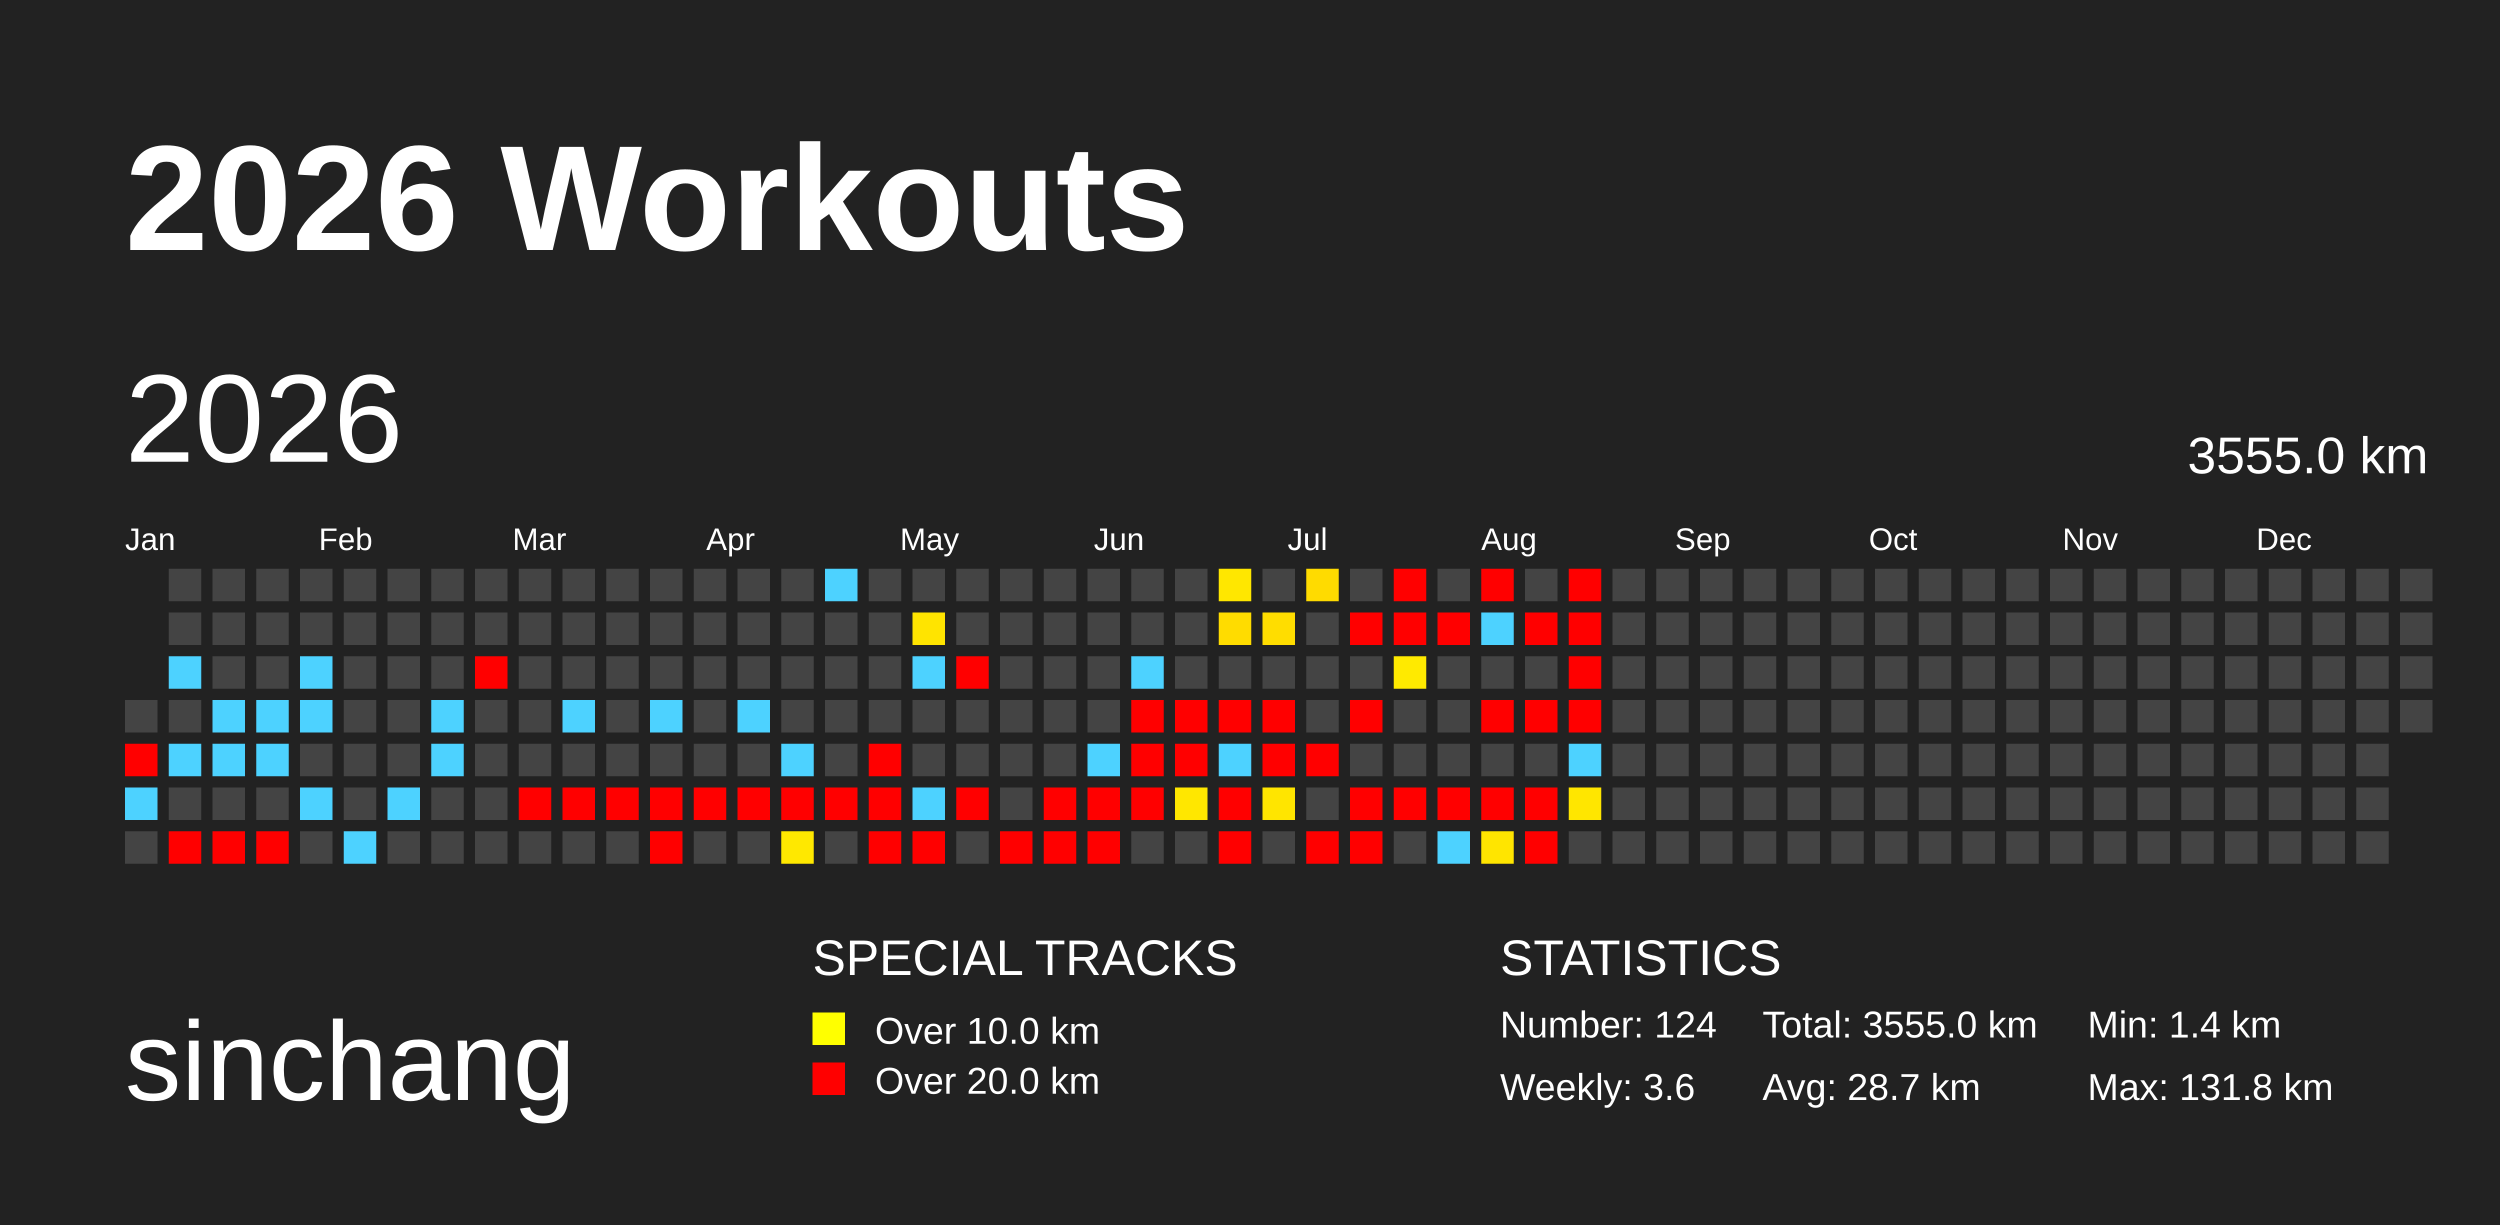
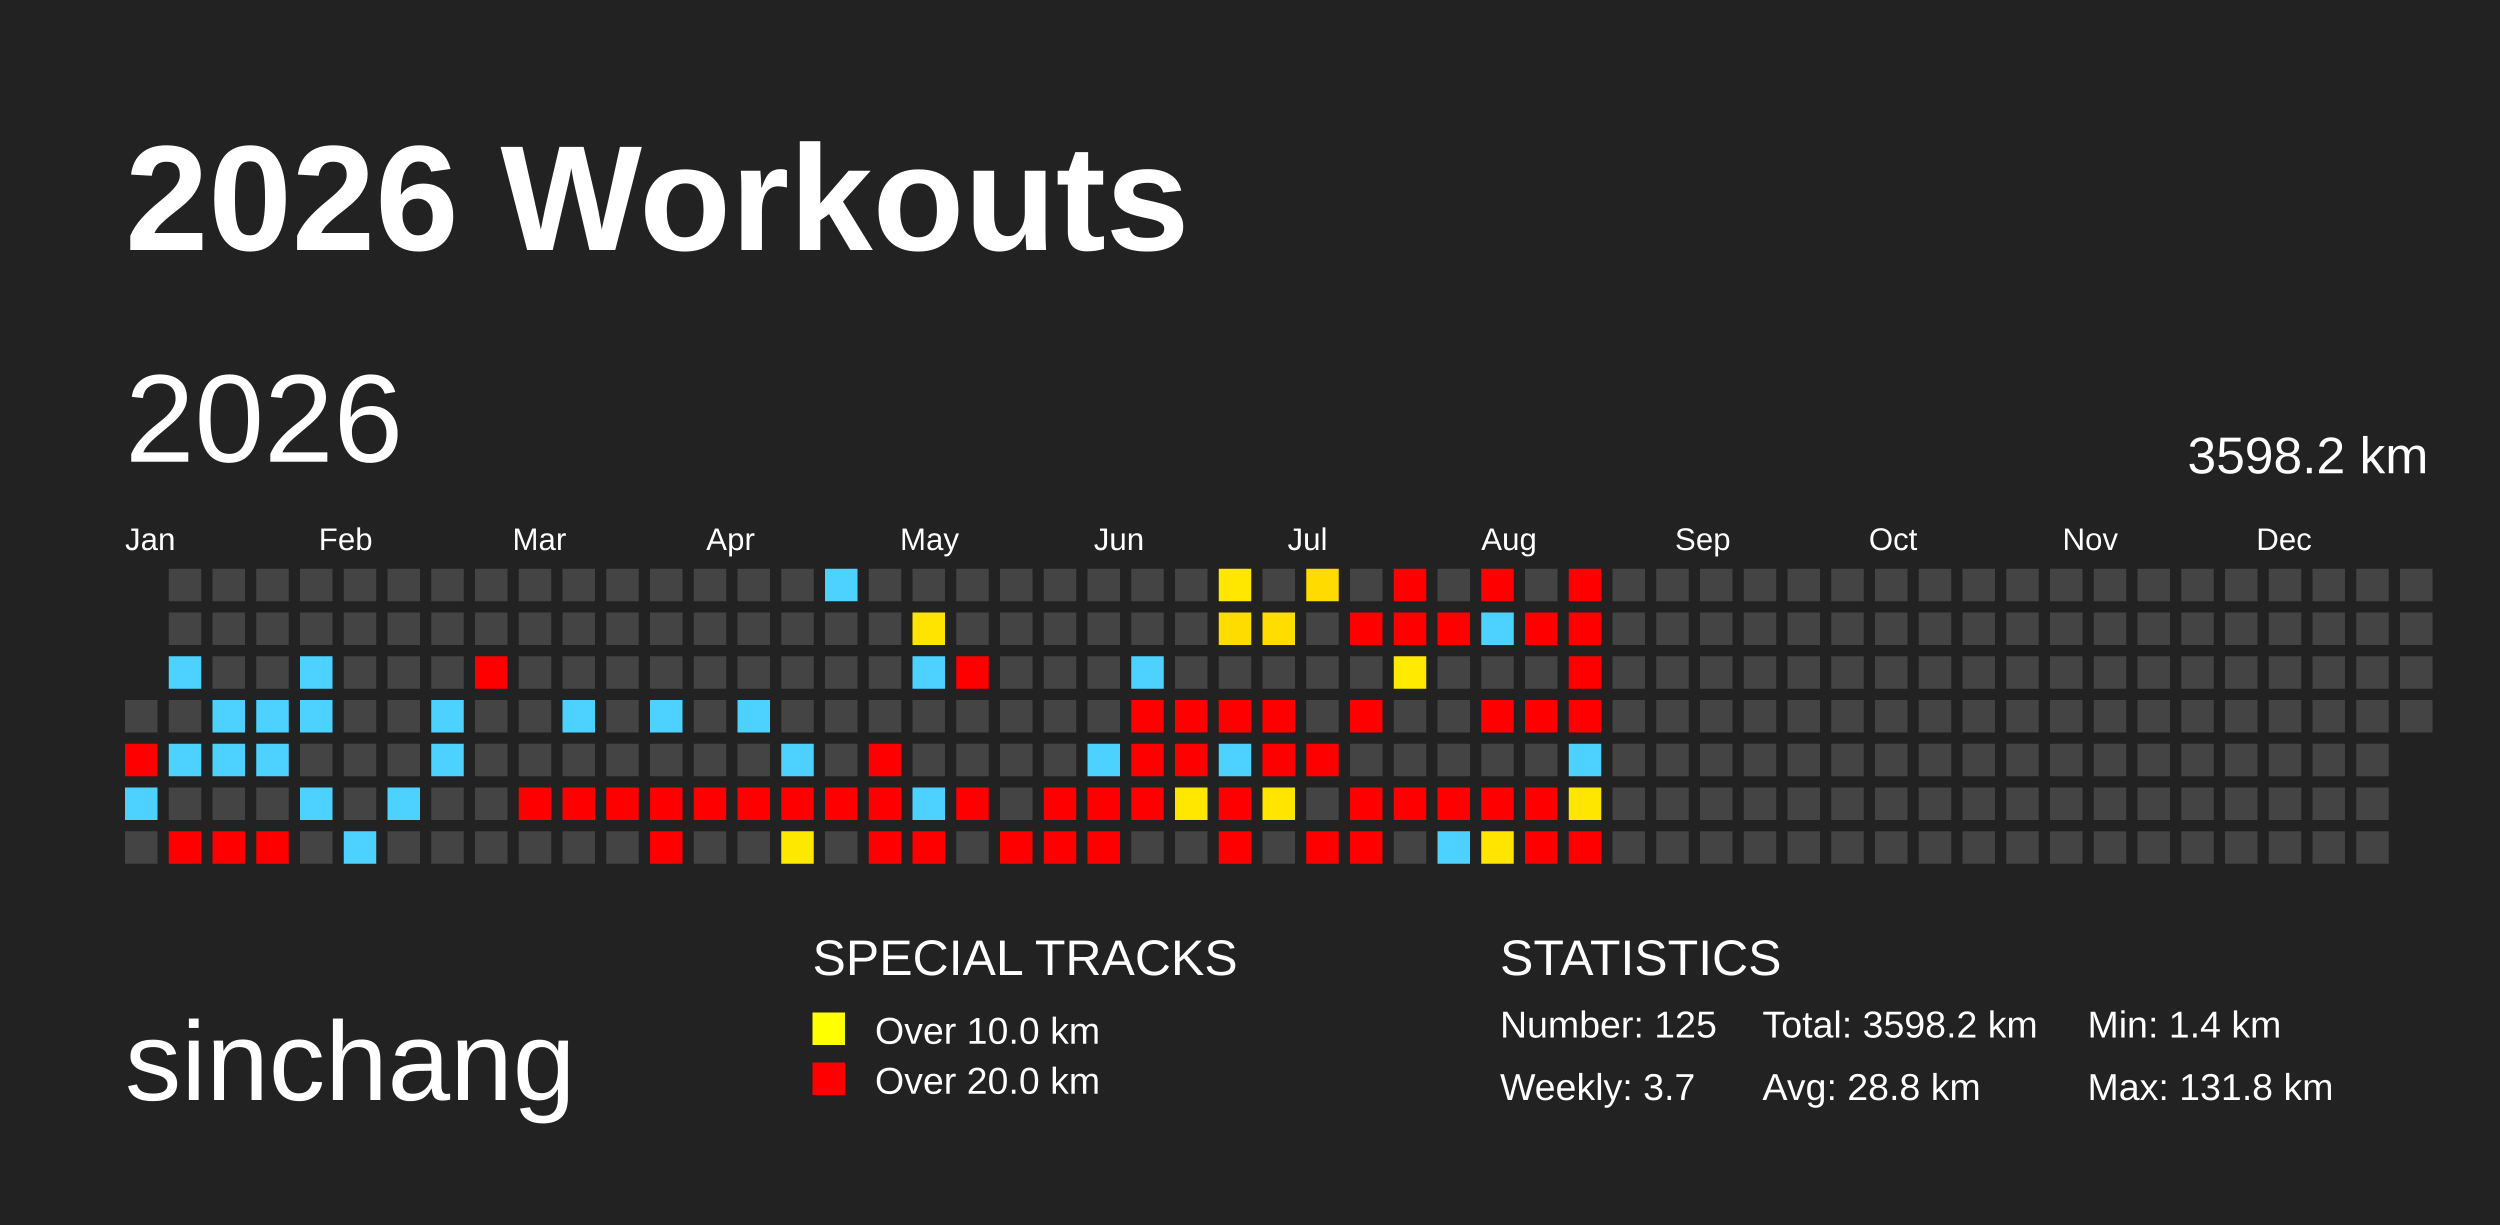
<svg xmlns="http://www.w3.org/2000/svg" baseProfile="full" height="98mm" version="1.1" viewBox="0,0,200,98" width="200mm">
  <defs>
    <pattern height="2" id="indoor-stripe" patternUnits="userSpaceOnUse" width="2">
      <line stroke="white" stroke-opacity="0.45" stroke-width="0.5" x1="0" x2="2" y1="2" y2="0" />
    </pattern>
  </defs>
  <rect fill="#222222" height="98" width="200" x="0" y="0" />
  <text fill="#FFFFFF" style="font-size:12px; font-family:Arial; font-weight:bold;" x="10" y="20">2026 Workouts</text>
  <text fill="#FFFFFF" style="font-size:9px; font-family:Arial" x="10" y="88">sinchang</text>
  <text fill="#FFFFFF" style="font-size:4px; font-family:Arial" x="65" y="78">SPECIAL TRACKS</text>
  <rect fill="yellow" height="2.6" width="2.6" x="65" y="81" />
  <text fill="#FFFFFF" style="font-size:3px; font-family:Arial" x="70" y="83.5">Over 10.0 km</text>
  <rect fill="red" height="2.6" width="2.6" x="65" y="85" />
  <text fill="#FFFFFF" style="font-size:3px; font-family:Arial" x="70" y="87.5">Over 20.0 km</text>
  <text fill="#FFFFFF" style="font-size:4px; font-family:Arial" x="120" y="78">STATISTICS</text>
-   <text fill="#FFFFFF" style="font-size:3px; font-family:Arial" x="120" y="83">Number: 124</text>
-   <text fill="#FFFFFF" style="font-size:3px; font-family:Arial" x="120" y="88">Weekly: 3.6</text>
-   <text fill="#FFFFFF" style="font-size:3px; font-family:Arial" x="141" y="83">Total: 3555.0 km</text>
-   <text fill="#FFFFFF" style="font-size:3px; font-family:Arial" x="141" y="88">Avg: 28.7 km</text>
+   <text fill="#FFFFFF" style="font-size:3px; font-family:Arial" x="120" y="83">Number: 125</text>
+   <text fill="#FFFFFF" style="font-size:3px; font-family:Arial" x="120" y="88">Weekly: 3.7</text>
+   <text fill="#FFFFFF" style="font-size:3px; font-family:Arial" x="141" y="83">Total: 3598.2 km</text>
+   <text fill="#FFFFFF" style="font-size:3px; font-family:Arial" x="141" y="88">Avg: 28.8 km</text>
  <text fill="#FFFFFF" style="font-size:3px; font-family:Arial" x="167" y="83">Min: 1.4 km</text>
  <text fill="#FFFFFF" style="font-size:3px; font-family:Arial" x="167" y="88">Max: 131.8 km</text>
  <text dominant-baseline="hanging" fill="#FFFFFF" style="font-size:10.0px; font-family:Arial;" x="10" y="30">2026</text>
-   <text dominant-baseline="hanging" fill="#FFFFFF" style="font-size:4.125px; font-family:Arial;" x="175" y="35">3555.0 km</text>
+   <text dominant-baseline="hanging" fill="#FFFFFF" style="font-size:4.125px; font-family:Arial;" x="175" y="35">3598.2 km</text>
  <text fill="#FFFFFF" style="font-size:2.5px; font-family:Arial" x="10.0" y="44">Jan</text>
  <text fill="#FFFFFF" style="font-size:2.5px; font-family:Arial" x="25.5" y="44">Feb</text>
  <text fill="#FFFFFF" style="font-size:2.5px; font-family:Arial" x="41.0" y="44">Mar</text>
  <text fill="#FFFFFF" style="font-size:2.5px; font-family:Arial" x="56.5" y="44">Apr</text>
  <text fill="#FFFFFF" style="font-size:2.5px; font-family:Arial" x="72.0" y="44">May</text>
  <text fill="#FFFFFF" style="font-size:2.5px; font-family:Arial" x="87.5" y="44">Jun</text>
  <text fill="#FFFFFF" style="font-size:2.5px; font-family:Arial" x="103.0" y="44">Jul</text>
  <text fill="#FFFFFF" style="font-size:2.5px; font-family:Arial" x="118.5" y="44">Aug</text>
  <text fill="#FFFFFF" style="font-size:2.5px; font-family:Arial" x="134.0" y="44">Sep</text>
  <text fill="#FFFFFF" style="font-size:2.5px; font-family:Arial" x="149.5" y="44">Oct</text>
  <text fill="#FFFFFF" style="font-size:2.5px; font-family:Arial" x="165.0" y="44">Nov</text>
  <text fill="#FFFFFF" style="font-size:2.5px; font-family:Arial" x="180.5" y="44">Dec</text>
  <rect fill="#444444" height="2.6" width="2.6" x="10.0" y="56.0" />
  <rect fill="red" height="2.6" width="2.6" x="10.0" y="59.5" />
  <rect fill="#4dd2ff" height="2.6" width="2.6" x="10.0" y="63.0" />
  <rect fill="#444444" height="2.6" width="2.6" x="10.0" y="66.5" />
  <rect fill="#444444" height="2.6" width="2.6" x="13.5" y="45.5" />
  <rect fill="#444444" height="2.6" width="2.6" x="13.5" y="49.0" />
  <rect fill="#4dd2ff" height="2.6" width="2.6" x="13.5" y="52.5" />
  <rect fill="#444444" height="2.6" width="2.6" x="13.5" y="56.0" />
  <rect fill="#4dd2ff" height="2.6" width="2.6" x="13.5" y="59.5" />
  <rect fill="#444444" height="2.6" width="2.6" x="13.5" y="63.0" />
  <rect fill="red" height="2.6" width="2.6" x="13.5" y="66.5" />
  <rect fill="#444444" height="2.6" width="2.6" x="17.0" y="45.5" />
  <rect fill="#444444" height="2.6" width="2.6" x="17.0" y="49.0" />
  <rect fill="#444444" height="2.6" width="2.6" x="17.0" y="52.5" />
  <rect fill="#4dd2ff" height="2.6" width="2.6" x="17.0" y="56.0" />
  <rect fill="#4dd2ff" height="2.6" width="2.6" x="17.0" y="59.5" />
  <rect fill="#444444" height="2.6" width="2.6" x="17.0" y="63.0" />
  <rect fill="red" height="2.6" width="2.6" x="17.0" y="66.5" />
  <rect fill="#444444" height="2.6" width="2.6" x="20.5" y="45.5" />
  <rect fill="#444444" height="2.6" width="2.6" x="20.5" y="49.0" />
  <rect fill="#444444" height="2.6" width="2.6" x="20.5" y="52.5" />
  <rect fill="#4dd2ff" height="2.6" width="2.6" x="20.5" y="56.0" />
  <rect fill="#4dd2ff" height="2.6" width="2.6" x="20.5" y="59.5" />
  <rect fill="#444444" height="2.6" width="2.6" x="20.5" y="63.0" />
  <rect fill="red" height="2.6" width="2.6" x="20.5" y="66.5" />
  <rect fill="#444444" height="2.6" width="2.6" x="24.0" y="45.5" />
  <rect fill="#444444" height="2.6" width="2.6" x="24.0" y="49.0" />
  <rect fill="#4dd2ff" height="2.6" width="2.6" x="24.0" y="52.5" />
  <rect fill="#4dd2ff" height="2.6" width="2.6" x="24.0" y="56.0" />
  <rect fill="#444444" height="2.6" width="2.6" x="24.0" y="59.5" />
  <rect fill="#4dd2ff" height="2.6" width="2.6" x="24.0" y="63.0" />
  <rect fill="#444444" height="2.6" width="2.6" x="24.0" y="66.5" />
  <rect fill="#444444" height="2.6" width="2.6" x="27.5" y="45.5" />
  <rect fill="#444444" height="2.6" width="2.6" x="27.5" y="49.0" />
  <rect fill="#444444" height="2.6" width="2.6" x="27.5" y="52.5" />
  <rect fill="#444444" height="2.6" width="2.6" x="27.5" y="56.0" />
  <rect fill="#444444" height="2.6" width="2.6" x="27.5" y="59.5" />
  <rect fill="#444444" height="2.6" width="2.6" x="27.5" y="63.0" />
  <rect fill="#4dd2ff" height="2.6" width="2.6" x="27.5" y="66.5" />
  <rect fill="#444444" height="2.6" width="2.6" x="31.0" y="45.5" />
  <rect fill="#444444" height="2.6" width="2.6" x="31.0" y="49.0" />
  <rect fill="#444444" height="2.6" width="2.6" x="31.0" y="52.5" />
  <rect fill="#444444" height="2.6" width="2.6" x="31.0" y="56.0" />
  <rect fill="#444444" height="2.6" width="2.6" x="31.0" y="59.5" />
  <rect fill="#4dd2ff" height="2.6" width="2.6" x="31.0" y="63.0" />
  <rect fill="#444444" height="2.6" width="2.6" x="31.0" y="66.5" />
  <rect fill="#444444" height="2.6" width="2.6" x="34.5" y="45.5" />
  <rect fill="#444444" height="2.6" width="2.6" x="34.5" y="49.0" />
  <rect fill="#444444" height="2.6" width="2.6" x="34.5" y="52.5" />
  <rect fill="#4dd2ff" height="2.6" width="2.6" x="34.5" y="56.0" />
  <rect fill="#4dd2ff" height="2.6" width="2.6" x="34.5" y="59.5" />
  <rect fill="#444444" height="2.6" width="2.6" x="34.5" y="63.0" />
  <rect fill="#444444" height="2.6" width="2.6" x="34.5" y="66.5" />
  <rect fill="#444444" height="2.6" width="2.6" x="38.0" y="45.5" />
  <rect fill="#444444" height="2.6" width="2.6" x="38.0" y="49.0" />
  <rect fill="red" height="2.6" width="2.6" x="38.0" y="52.5" />
  <rect fill="#444444" height="2.6" width="2.6" x="38.0" y="56.0" />
  <rect fill="#444444" height="2.6" width="2.6" x="38.0" y="59.5" />
  <rect fill="#444444" height="2.6" width="2.6" x="38.0" y="63.0" />
  <rect fill="#444444" height="2.6" width="2.6" x="38.0" y="66.5" />
  <rect fill="#444444" height="2.6" width="2.6" x="41.5" y="45.5" />
  <rect fill="#444444" height="2.6" width="2.6" x="41.5" y="49.0" />
  <rect fill="#444444" height="2.6" width="2.6" x="41.5" y="52.5" />
  <rect fill="#444444" height="2.6" width="2.6" x="41.5" y="56.0" />
  <rect fill="#444444" height="2.6" width="2.6" x="41.5" y="59.5" />
  <rect fill="red" height="2.6" width="2.6" x="41.5" y="63.0" />
  <rect fill="#444444" height="2.6" width="2.6" x="41.5" y="66.5" />
  <rect fill="#444444" height="2.6" width="2.6" x="45.0" y="45.5" />
  <rect fill="#444444" height="2.6" width="2.6" x="45.0" y="49.0" />
  <rect fill="#444444" height="2.6" width="2.6" x="45.0" y="52.5" />
  <rect fill="#4dd2ff" height="2.6" width="2.6" x="45.0" y="56.0" />
  <rect fill="#444444" height="2.6" width="2.6" x="45.0" y="59.5" />
  <rect fill="red" height="2.6" width="2.6" x="45.0" y="63.0" />
  <rect fill="#444444" height="2.6" width="2.6" x="45.0" y="66.5" />
  <rect fill="#444444" height="2.6" width="2.6" x="48.5" y="45.5" />
  <rect fill="#444444" height="2.6" width="2.6" x="48.5" y="49.0" />
  <rect fill="#444444" height="2.6" width="2.6" x="48.5" y="52.5" />
  <rect fill="#444444" height="2.6" width="2.6" x="48.5" y="56.0" />
  <rect fill="#444444" height="2.6" width="2.6" x="48.5" y="59.5" />
  <rect fill="red" height="2.6" width="2.6" x="48.5" y="63.0" />
  <rect fill="#444444" height="2.6" width="2.6" x="48.5" y="66.5" />
  <rect fill="#444444" height="2.6" width="2.6" x="52.0" y="45.5" />
  <rect fill="#444444" height="2.6" width="2.6" x="52.0" y="49.0" />
  <rect fill="#444444" height="2.6" width="2.6" x="52.0" y="52.5" />
  <rect fill="#4dd2ff" height="2.6" width="2.6" x="52.0" y="56.0" />
  <rect fill="#444444" height="2.6" width="2.6" x="52.0" y="59.5" />
  <rect fill="red" height="2.6" width="2.6" x="52.0" y="63.0" />
  <rect fill="red" height="2.6" width="2.6" x="52.0" y="66.5" />
  <rect fill="#444444" height="2.6" width="2.6" x="55.5" y="45.5" />
  <rect fill="#444444" height="2.6" width="2.6" x="55.5" y="49.0" />
  <rect fill="#444444" height="2.6" width="2.6" x="55.5" y="52.5" />
  <rect fill="#444444" height="2.6" width="2.6" x="55.5" y="56.0" />
  <rect fill="#444444" height="2.6" width="2.6" x="55.5" y="59.5" />
  <rect fill="red" height="2.6" width="2.6" x="55.5" y="63.0" />
  <rect fill="#444444" height="2.6" width="2.6" x="55.5" y="66.5" />
  <rect fill="#444444" height="2.6" width="2.6" x="59.0" y="45.5" />
  <rect fill="#444444" height="2.6" width="2.6" x="59.0" y="49.0" />
  <rect fill="#444444" height="2.6" width="2.6" x="59.0" y="52.5" />
  <rect fill="#4dd2ff" height="2.6" width="2.6" x="59.0" y="56.0" />
  <rect fill="#444444" height="2.6" width="2.6" x="59.0" y="59.5" />
  <rect fill="red" height="2.6" width="2.6" x="59.0" y="63.0" />
  <rect fill="#444444" height="2.6" width="2.6" x="59.0" y="66.5" />
  <rect fill="#444444" height="2.6" width="2.6" x="62.5" y="45.5" />
  <rect fill="#444444" height="2.6" width="2.6" x="62.5" y="49.0" />
  <rect fill="#444444" height="2.6" width="2.6" x="62.5" y="52.5" />
  <rect fill="#444444" height="2.6" width="2.6" x="62.5" y="56.0" />
  <rect fill="#4dd2ff" height="2.6" width="2.6" x="62.5" y="59.5" />
  <rect fill="red" height="2.6" width="2.6" x="62.5" y="63.0" />
  <rect fill="#ffe800" height="2.6" width="2.6" x="62.5" y="66.5" />
  <rect fill="#4dd2ff" height="2.6" width="2.6" x="66.0" y="45.5" />
  <rect fill="#444444" height="2.6" width="2.6" x="66.0" y="49.0" />
  <rect fill="#444444" height="2.6" width="2.6" x="66.0" y="52.5" />
  <rect fill="#444444" height="2.6" width="2.6" x="66.0" y="56.0" />
  <rect fill="#444444" height="2.6" width="2.6" x="66.0" y="59.5" />
  <rect fill="red" height="2.6" width="2.6" x="66.0" y="63.0" />
  <rect fill="#444444" height="2.6" width="2.6" x="66.0" y="66.5" />
  <rect fill="#444444" height="2.6" width="2.6" x="69.5" y="45.5" />
  <rect fill="#444444" height="2.6" width="2.6" x="69.5" y="49.0" />
  <rect fill="#444444" height="2.6" width="2.6" x="69.5" y="52.5" />
  <rect fill="#444444" height="2.6" width="2.6" x="69.5" y="56.0" />
  <rect fill="red" height="2.6" width="2.6" x="69.5" y="59.5" />
  <rect fill="red" height="2.6" width="2.6" x="69.5" y="63.0" />
  <rect fill="red" height="2.6" width="2.6" x="69.5" y="66.5" />
  <rect fill="#444444" height="2.6" width="2.6" x="73.0" y="45.5" />
  <rect fill="#ffe400" height="2.6" width="2.6" x="73.0" y="49.0" />
  <rect fill="#4dd2ff" height="2.6" width="2.6" x="73.0" y="52.5" />
  <rect fill="#444444" height="2.6" width="2.6" x="73.0" y="56.0" />
  <rect fill="#444444" height="2.6" width="2.6" x="73.0" y="59.5" />
  <rect fill="#4dd2ff" height="2.6" width="2.6" x="73.0" y="63.0" />
  <rect fill="red" height="2.6" width="2.6" x="73.0" y="66.5" />
  <rect fill="#444444" height="2.6" width="2.6" x="76.5" y="45.5" />
  <rect fill="#444444" height="2.6" width="2.6" x="76.5" y="49.0" />
  <rect fill="red" height="2.6" width="2.6" x="76.5" y="52.5" />
  <rect fill="#444444" height="2.6" width="2.6" x="76.5" y="56.0" />
  <rect fill="#444444" height="2.6" width="2.6" x="76.5" y="59.5" />
  <rect fill="red" height="2.6" width="2.6" x="76.5" y="63.0" />
  <rect fill="#444444" height="2.6" width="2.6" x="76.5" y="66.5" />
  <rect fill="#444444" height="2.6" width="2.6" x="80.0" y="45.5" />
  <rect fill="#444444" height="2.6" width="2.6" x="80.0" y="49.0" />
  <rect fill="#444444" height="2.6" width="2.6" x="80.0" y="52.5" />
  <rect fill="#444444" height="2.6" width="2.6" x="80.0" y="56.0" />
  <rect fill="#444444" height="2.6" width="2.6" x="80.0" y="59.5" />
  <rect fill="#444444" height="2.6" width="2.6" x="80.0" y="63.0" />
  <rect fill="red" height="2.6" width="2.6" x="80.0" y="66.5" />
  <rect fill="#444444" height="2.6" width="2.6" x="83.5" y="45.5" />
  <rect fill="#444444" height="2.6" width="2.6" x="83.5" y="49.0" />
  <rect fill="#444444" height="2.6" width="2.6" x="83.5" y="52.5" />
  <rect fill="#444444" height="2.6" width="2.6" x="83.5" y="56.0" />
  <rect fill="#444444" height="2.6" width="2.6" x="83.5" y="59.5" />
  <rect fill="red" height="2.6" width="2.6" x="83.5" y="63.0" />
  <rect fill="red" height="2.6" width="2.6" x="83.5" y="66.5" />
  <rect fill="#444444" height="2.6" width="2.6" x="87.0" y="45.5" />
  <rect fill="#444444" height="2.6" width="2.6" x="87.0" y="49.0" />
  <rect fill="#444444" height="2.6" width="2.6" x="87.0" y="52.5" />
  <rect fill="#444444" height="2.6" width="2.6" x="87.0" y="56.0" />
  <rect fill="#4dd2ff" height="2.6" width="2.6" x="87.0" y="59.5" />
  <rect fill="red" height="2.6" width="2.6" x="87.0" y="63.0" />
  <rect fill="red" height="2.6" width="2.6" x="87.0" y="66.5" />
  <rect fill="#444444" height="2.6" width="2.6" x="90.5" y="45.5" />
  <rect fill="#444444" height="2.6" width="2.6" x="90.5" y="49.0" />
  <rect fill="#4dd2ff" height="2.6" width="2.6" x="90.5" y="52.5" />
  <rect fill="red" height="2.6" width="2.6" x="90.5" y="56.0" />
  <rect fill="red" height="2.6" width="2.6" x="90.5" y="59.5" />
  <rect fill="red" height="2.6" width="2.6" x="90.5" y="63.0" />
  <rect fill="#444444" height="2.6" width="2.6" x="90.5" y="66.5" />
  <rect fill="#444444" height="2.6" width="2.6" x="94.0" y="45.5" />
  <rect fill="#444444" height="2.6" width="2.6" x="94.0" y="49.0" />
  <rect fill="#444444" height="2.6" width="2.6" x="94.0" y="52.5" />
  <rect fill="red" height="2.6" width="2.6" x="94.0" y="56.0" />
  <rect fill="red" height="2.6" width="2.6" x="94.0" y="59.5" />
  <rect fill="#ffe700" height="2.6" width="2.6" x="94.0" y="63.0" />
  <rect fill="#444444" height="2.6" width="2.6" x="94.0" y="66.5" />
  <rect fill="#ffe700" height="2.6" width="2.6" x="97.5" y="45.5" />
  <rect fill="#ffdc00" height="2.6" width="2.6" x="97.5" y="49.0" />
  <rect fill="#444444" height="2.6" width="2.6" x="97.5" y="52.5" />
  <rect fill="red" height="2.6" width="2.6" x="97.5" y="56.0" />
  <rect fill="#4dd2ff" height="2.6" width="2.6" x="97.5" y="59.5" />
  <rect fill="red" height="2.6" width="2.6" x="97.5" y="63.0" />
  <rect fill="red" height="2.6" width="2.6" x="97.5" y="66.5" />
  <rect fill="#444444" height="2.6" width="2.6" x="101.0" y="45.5" />
  <rect fill="#ffdd00" height="2.6" width="2.6" x="101.0" y="49.0" />
  <rect fill="#444444" height="2.6" width="2.6" x="101.0" y="52.5" />
  <rect fill="red" height="2.6" width="2.6" x="101.0" y="56.0" />
  <rect fill="red" height="2.6" width="2.6" x="101.0" y="59.5" />
  <rect fill="#ffe500" height="2.6" width="2.6" x="101.0" y="63.0" />
  <rect fill="#444444" height="2.6" width="2.6" x="101.0" y="66.5" />
  <rect fill="#ffdb00" height="2.6" width="2.6" x="104.5" y="45.5" />
  <rect fill="#444444" height="2.6" width="2.6" x="104.5" y="49.0" />
  <rect fill="#444444" height="2.6" width="2.6" x="104.5" y="52.5" />
  <rect fill="#444444" height="2.6" width="2.6" x="104.5" y="56.0" />
  <rect fill="red" height="2.6" width="2.6" x="104.5" y="59.5" />
  <rect fill="#444444" height="2.6" width="2.6" x="104.5" y="63.0" />
  <rect fill="red" height="2.6" width="2.6" x="104.5" y="66.5" />
  <rect fill="#444444" height="2.6" width="2.6" x="108.0" y="45.5" />
  <rect fill="red" height="2.6" width="2.6" x="108.0" y="49.0" />
  <rect fill="#444444" height="2.6" width="2.6" x="108.0" y="52.5" />
  <rect fill="red" height="2.6" width="2.6" x="108.0" y="56.0" />
  <rect fill="#444444" height="2.6" width="2.6" x="108.0" y="59.5" />
  <rect fill="red" height="2.6" width="2.6" x="108.0" y="63.0" />
  <rect fill="red" height="2.6" width="2.6" x="108.0" y="66.5" />
  <rect fill="red" height="2.6" width="2.6" x="111.5" y="45.5" />
  <rect fill="red" height="2.6" width="2.6" x="111.5" y="49.0" />
  <rect fill="#ffea00" height="2.6" width="2.6" x="111.5" y="52.5" />
  <rect fill="#444444" height="2.6" width="2.6" x="111.5" y="56.0" />
  <rect fill="#444444" height="2.6" width="2.6" x="111.5" y="59.5" />
  <rect fill="red" height="2.6" width="2.6" x="111.5" y="63.0" />
  <rect fill="#444444" height="2.6" width="2.6" x="111.5" y="66.5" />
  <rect fill="#444444" height="2.6" width="2.6" x="115.0" y="45.5" />
  <rect fill="red" height="2.6" width="2.6" x="115.0" y="49.0" />
  <rect fill="#444444" height="2.6" width="2.6" x="115.0" y="52.5" />
  <rect fill="#444444" height="2.6" width="2.6" x="115.0" y="56.0" />
  <rect fill="#444444" height="2.6" width="2.6" x="115.0" y="59.5" />
  <rect fill="red" height="2.6" width="2.6" x="115.0" y="63.0" />
  <rect fill="#4dd2ff" height="2.6" width="2.6" x="115.0" y="66.5" />
  <rect fill="red" height="2.6" width="2.6" x="118.5" y="45.5" />
  <rect fill="#4dd2ff" height="2.6" width="2.6" x="118.5" y="49.0" />
  <rect fill="#444444" height="2.6" width="2.6" x="118.5" y="52.5" />
  <rect fill="red" height="2.6" width="2.6" x="118.5" y="56.0" />
  <rect fill="#444444" height="2.6" width="2.6" x="118.5" y="59.5" />
  <rect fill="red" height="2.6" width="2.6" x="118.5" y="63.0" />
  <rect fill="#ffe500" height="2.6" width="2.6" x="118.5" y="66.5" />
  <rect fill="#444444" height="2.6" width="2.6" x="122.0" y="45.5" />
  <rect fill="red" height="2.6" width="2.6" x="122.0" y="49.0" />
  <rect fill="#444444" height="2.6" width="2.6" x="122.0" y="52.5" />
  <rect fill="red" height="2.6" width="2.6" x="122.0" y="56.0" />
  <rect fill="#444444" height="2.6" width="2.6" x="122.0" y="59.5" />
  <rect fill="red" height="2.6" width="2.6" x="122.0" y="63.0" />
  <rect fill="red" height="2.6" width="2.6" x="122.0" y="66.5" />
  <rect fill="red" height="2.6" width="2.6" x="125.5" y="45.5" />
  <rect fill="red" height="2.6" width="2.6" x="125.5" y="49.0" />
  <rect fill="red" height="2.6" width="2.6" x="125.5" y="52.5" />
  <rect fill="red" height="2.6" width="2.6" x="125.5" y="56.0" />
  <rect fill="#4dd2ff" height="2.6" width="2.6" x="125.5" y="59.5" />
  <rect fill="#ffe600" height="2.6" width="2.6" x="125.5" y="63.0" />
-   <rect fill="#444444" height="2.6" width="2.6" x="125.5" y="66.5" />
+   <rect fill="red" height="2.6" width="2.6" x="125.5" y="66.5" />
  <rect fill="#444444" height="2.6" width="2.6" x="129.0" y="45.5" />
  <rect fill="#444444" height="2.6" width="2.6" x="129.0" y="49.0" />
  <rect fill="#444444" height="2.6" width="2.6" x="129.0" y="52.5" />
  <rect fill="#444444" height="2.6" width="2.6" x="129.0" y="56.0" />
  <rect fill="#444444" height="2.6" width="2.6" x="129.0" y="59.5" />
  <rect fill="#444444" height="2.6" width="2.6" x="129.0" y="63.0" />
  <rect fill="#444444" height="2.6" width="2.6" x="129.0" y="66.5" />
  <rect fill="#444444" height="2.6" width="2.6" x="132.5" y="45.5" />
  <rect fill="#444444" height="2.6" width="2.6" x="132.5" y="49.0" />
  <rect fill="#444444" height="2.6" width="2.6" x="132.5" y="52.5" />
  <rect fill="#444444" height="2.6" width="2.6" x="132.5" y="56.0" />
  <rect fill="#444444" height="2.6" width="2.6" x="132.5" y="59.5" />
  <rect fill="#444444" height="2.6" width="2.6" x="132.5" y="63.0" />
  <rect fill="#444444" height="2.6" width="2.6" x="132.5" y="66.5" />
  <rect fill="#444444" height="2.6" width="2.6" x="136.0" y="45.5" />
  <rect fill="#444444" height="2.6" width="2.6" x="136.0" y="49.0" />
  <rect fill="#444444" height="2.6" width="2.6" x="136.0" y="52.5" />
  <rect fill="#444444" height="2.6" width="2.6" x="136.0" y="56.0" />
  <rect fill="#444444" height="2.6" width="2.6" x="136.0" y="59.5" />
  <rect fill="#444444" height="2.6" width="2.6" x="136.0" y="63.0" />
  <rect fill="#444444" height="2.6" width="2.6" x="136.0" y="66.5" />
  <rect fill="#444444" height="2.6" width="2.6" x="139.5" y="45.5" />
  <rect fill="#444444" height="2.6" width="2.6" x="139.5" y="49.0" />
  <rect fill="#444444" height="2.6" width="2.6" x="139.5" y="52.5" />
  <rect fill="#444444" height="2.6" width="2.6" x="139.5" y="56.0" />
  <rect fill="#444444" height="2.6" width="2.6" x="139.5" y="59.5" />
  <rect fill="#444444" height="2.6" width="2.6" x="139.5" y="63.0" />
  <rect fill="#444444" height="2.6" width="2.6" x="139.5" y="66.5" />
  <rect fill="#444444" height="2.6" width="2.6" x="143.0" y="45.5" />
  <rect fill="#444444" height="2.6" width="2.6" x="143.0" y="49.0" />
  <rect fill="#444444" height="2.6" width="2.6" x="143.0" y="52.5" />
  <rect fill="#444444" height="2.6" width="2.6" x="143.0" y="56.0" />
  <rect fill="#444444" height="2.6" width="2.6" x="143.0" y="59.5" />
  <rect fill="#444444" height="2.6" width="2.6" x="143.0" y="63.0" />
  <rect fill="#444444" height="2.6" width="2.6" x="143.0" y="66.5" />
  <rect fill="#444444" height="2.6" width="2.6" x="146.5" y="45.5" />
  <rect fill="#444444" height="2.6" width="2.6" x="146.5" y="49.0" />
  <rect fill="#444444" height="2.6" width="2.6" x="146.5" y="52.5" />
  <rect fill="#444444" height="2.6" width="2.6" x="146.5" y="56.0" />
  <rect fill="#444444" height="2.6" width="2.6" x="146.5" y="59.5" />
  <rect fill="#444444" height="2.6" width="2.6" x="146.5" y="63.0" />
  <rect fill="#444444" height="2.6" width="2.6" x="146.5" y="66.5" />
  <rect fill="#444444" height="2.6" width="2.6" x="150.0" y="45.5" />
  <rect fill="#444444" height="2.6" width="2.6" x="150.0" y="49.0" />
  <rect fill="#444444" height="2.6" width="2.6" x="150.0" y="52.5" />
  <rect fill="#444444" height="2.6" width="2.6" x="150.0" y="56.0" />
  <rect fill="#444444" height="2.6" width="2.6" x="150.0" y="59.5" />
  <rect fill="#444444" height="2.6" width="2.6" x="150.0" y="63.0" />
  <rect fill="#444444" height="2.6" width="2.6" x="150.0" y="66.5" />
  <rect fill="#444444" height="2.6" width="2.6" x="153.5" y="45.5" />
  <rect fill="#444444" height="2.6" width="2.6" x="153.5" y="49.0" />
  <rect fill="#444444" height="2.6" width="2.6" x="153.5" y="52.5" />
  <rect fill="#444444" height="2.6" width="2.6" x="153.5" y="56.0" />
  <rect fill="#444444" height="2.6" width="2.6" x="153.5" y="59.5" />
  <rect fill="#444444" height="2.6" width="2.6" x="153.5" y="63.0" />
  <rect fill="#444444" height="2.6" width="2.6" x="153.5" y="66.5" />
  <rect fill="#444444" height="2.6" width="2.6" x="157.0" y="45.5" />
  <rect fill="#444444" height="2.6" width="2.6" x="157.0" y="49.0" />
  <rect fill="#444444" height="2.6" width="2.6" x="157.0" y="52.5" />
  <rect fill="#444444" height="2.6" width="2.6" x="157.0" y="56.0" />
  <rect fill="#444444" height="2.6" width="2.6" x="157.0" y="59.5" />
  <rect fill="#444444" height="2.6" width="2.6" x="157.0" y="63.0" />
  <rect fill="#444444" height="2.6" width="2.6" x="157.0" y="66.5" />
  <rect fill="#444444" height="2.6" width="2.6" x="160.5" y="45.5" />
  <rect fill="#444444" height="2.6" width="2.6" x="160.5" y="49.0" />
  <rect fill="#444444" height="2.6" width="2.6" x="160.5" y="52.5" />
  <rect fill="#444444" height="2.6" width="2.6" x="160.5" y="56.0" />
  <rect fill="#444444" height="2.6" width="2.6" x="160.5" y="59.5" />
  <rect fill="#444444" height="2.6" width="2.6" x="160.5" y="63.0" />
  <rect fill="#444444" height="2.6" width="2.6" x="160.5" y="66.5" />
  <rect fill="#444444" height="2.6" width="2.6" x="164.0" y="45.5" />
  <rect fill="#444444" height="2.6" width="2.6" x="164.0" y="49.0" />
  <rect fill="#444444" height="2.6" width="2.6" x="164.0" y="52.5" />
  <rect fill="#444444" height="2.6" width="2.6" x="164.0" y="56.0" />
  <rect fill="#444444" height="2.6" width="2.6" x="164.0" y="59.5" />
  <rect fill="#444444" height="2.6" width="2.6" x="164.0" y="63.0" />
  <rect fill="#444444" height="2.6" width="2.6" x="164.0" y="66.5" />
  <rect fill="#444444" height="2.6" width="2.6" x="167.5" y="45.5" />
  <rect fill="#444444" height="2.6" width="2.6" x="167.5" y="49.0" />
  <rect fill="#444444" height="2.6" width="2.6" x="167.5" y="52.5" />
  <rect fill="#444444" height="2.6" width="2.6" x="167.5" y="56.0" />
  <rect fill="#444444" height="2.6" width="2.6" x="167.5" y="59.5" />
  <rect fill="#444444" height="2.6" width="2.6" x="167.5" y="63.0" />
  <rect fill="#444444" height="2.6" width="2.6" x="167.5" y="66.5" />
  <rect fill="#444444" height="2.6" width="2.6" x="171.0" y="45.5" />
  <rect fill="#444444" height="2.6" width="2.6" x="171.0" y="49.0" />
  <rect fill="#444444" height="2.6" width="2.6" x="171.0" y="52.5" />
  <rect fill="#444444" height="2.6" width="2.6" x="171.0" y="56.0" />
  <rect fill="#444444" height="2.6" width="2.6" x="171.0" y="59.5" />
  <rect fill="#444444" height="2.6" width="2.6" x="171.0" y="63.0" />
  <rect fill="#444444" height="2.6" width="2.6" x="171.0" y="66.5" />
  <rect fill="#444444" height="2.6" width="2.6" x="174.5" y="45.5" />
  <rect fill="#444444" height="2.6" width="2.6" x="174.5" y="49.0" />
  <rect fill="#444444" height="2.6" width="2.6" x="174.5" y="52.5" />
  <rect fill="#444444" height="2.6" width="2.6" x="174.5" y="56.0" />
  <rect fill="#444444" height="2.6" width="2.6" x="174.5" y="59.5" />
  <rect fill="#444444" height="2.6" width="2.6" x="174.5" y="63.0" />
  <rect fill="#444444" height="2.6" width="2.6" x="174.5" y="66.5" />
  <rect fill="#444444" height="2.6" width="2.6" x="178.0" y="45.5" />
  <rect fill="#444444" height="2.6" width="2.6" x="178.0" y="49.0" />
  <rect fill="#444444" height="2.6" width="2.6" x="178.0" y="52.5" />
  <rect fill="#444444" height="2.6" width="2.6" x="178.0" y="56.0" />
  <rect fill="#444444" height="2.6" width="2.6" x="178.0" y="59.5" />
  <rect fill="#444444" height="2.6" width="2.6" x="178.0" y="63.0" />
  <rect fill="#444444" height="2.6" width="2.6" x="178.0" y="66.5" />
  <rect fill="#444444" height="2.6" width="2.6" x="181.5" y="45.5" />
  <rect fill="#444444" height="2.6" width="2.6" x="181.5" y="49.0" />
  <rect fill="#444444" height="2.6" width="2.6" x="181.5" y="52.5" />
  <rect fill="#444444" height="2.6" width="2.6" x="181.5" y="56.0" />
  <rect fill="#444444" height="2.6" width="2.6" x="181.5" y="59.5" />
  <rect fill="#444444" height="2.6" width="2.6" x="181.5" y="63.0" />
  <rect fill="#444444" height="2.6" width="2.6" x="181.5" y="66.5" />
  <rect fill="#444444" height="2.6" width="2.6" x="185.0" y="45.5" />
  <rect fill="#444444" height="2.6" width="2.6" x="185.0" y="49.0" />
  <rect fill="#444444" height="2.6" width="2.6" x="185.0" y="52.5" />
  <rect fill="#444444" height="2.6" width="2.6" x="185.0" y="56.0" />
  <rect fill="#444444" height="2.6" width="2.6" x="185.0" y="59.5" />
  <rect fill="#444444" height="2.6" width="2.6" x="185.0" y="63.0" />
  <rect fill="#444444" height="2.6" width="2.6" x="185.0" y="66.5" />
  <rect fill="#444444" height="2.6" width="2.6" x="188.5" y="45.5" />
  <rect fill="#444444" height="2.6" width="2.6" x="188.5" y="49.0" />
  <rect fill="#444444" height="2.6" width="2.6" x="188.5" y="52.5" />
  <rect fill="#444444" height="2.6" width="2.6" x="188.5" y="56.0" />
  <rect fill="#444444" height="2.6" width="2.6" x="188.5" y="59.5" />
  <rect fill="#444444" height="2.6" width="2.6" x="188.5" y="63.0" />
  <rect fill="#444444" height="2.6" width="2.6" x="188.5" y="66.5" />
  <rect fill="#444444" height="2.6" width="2.6" x="192.0" y="45.5" />
  <rect fill="#444444" height="2.6" width="2.6" x="192.0" y="49.0" />
  <rect fill="#444444" height="2.6" width="2.6" x="192.0" y="52.5" />
  <rect fill="#444444" height="2.6" width="2.6" x="192.0" y="56.0" />
</svg>
